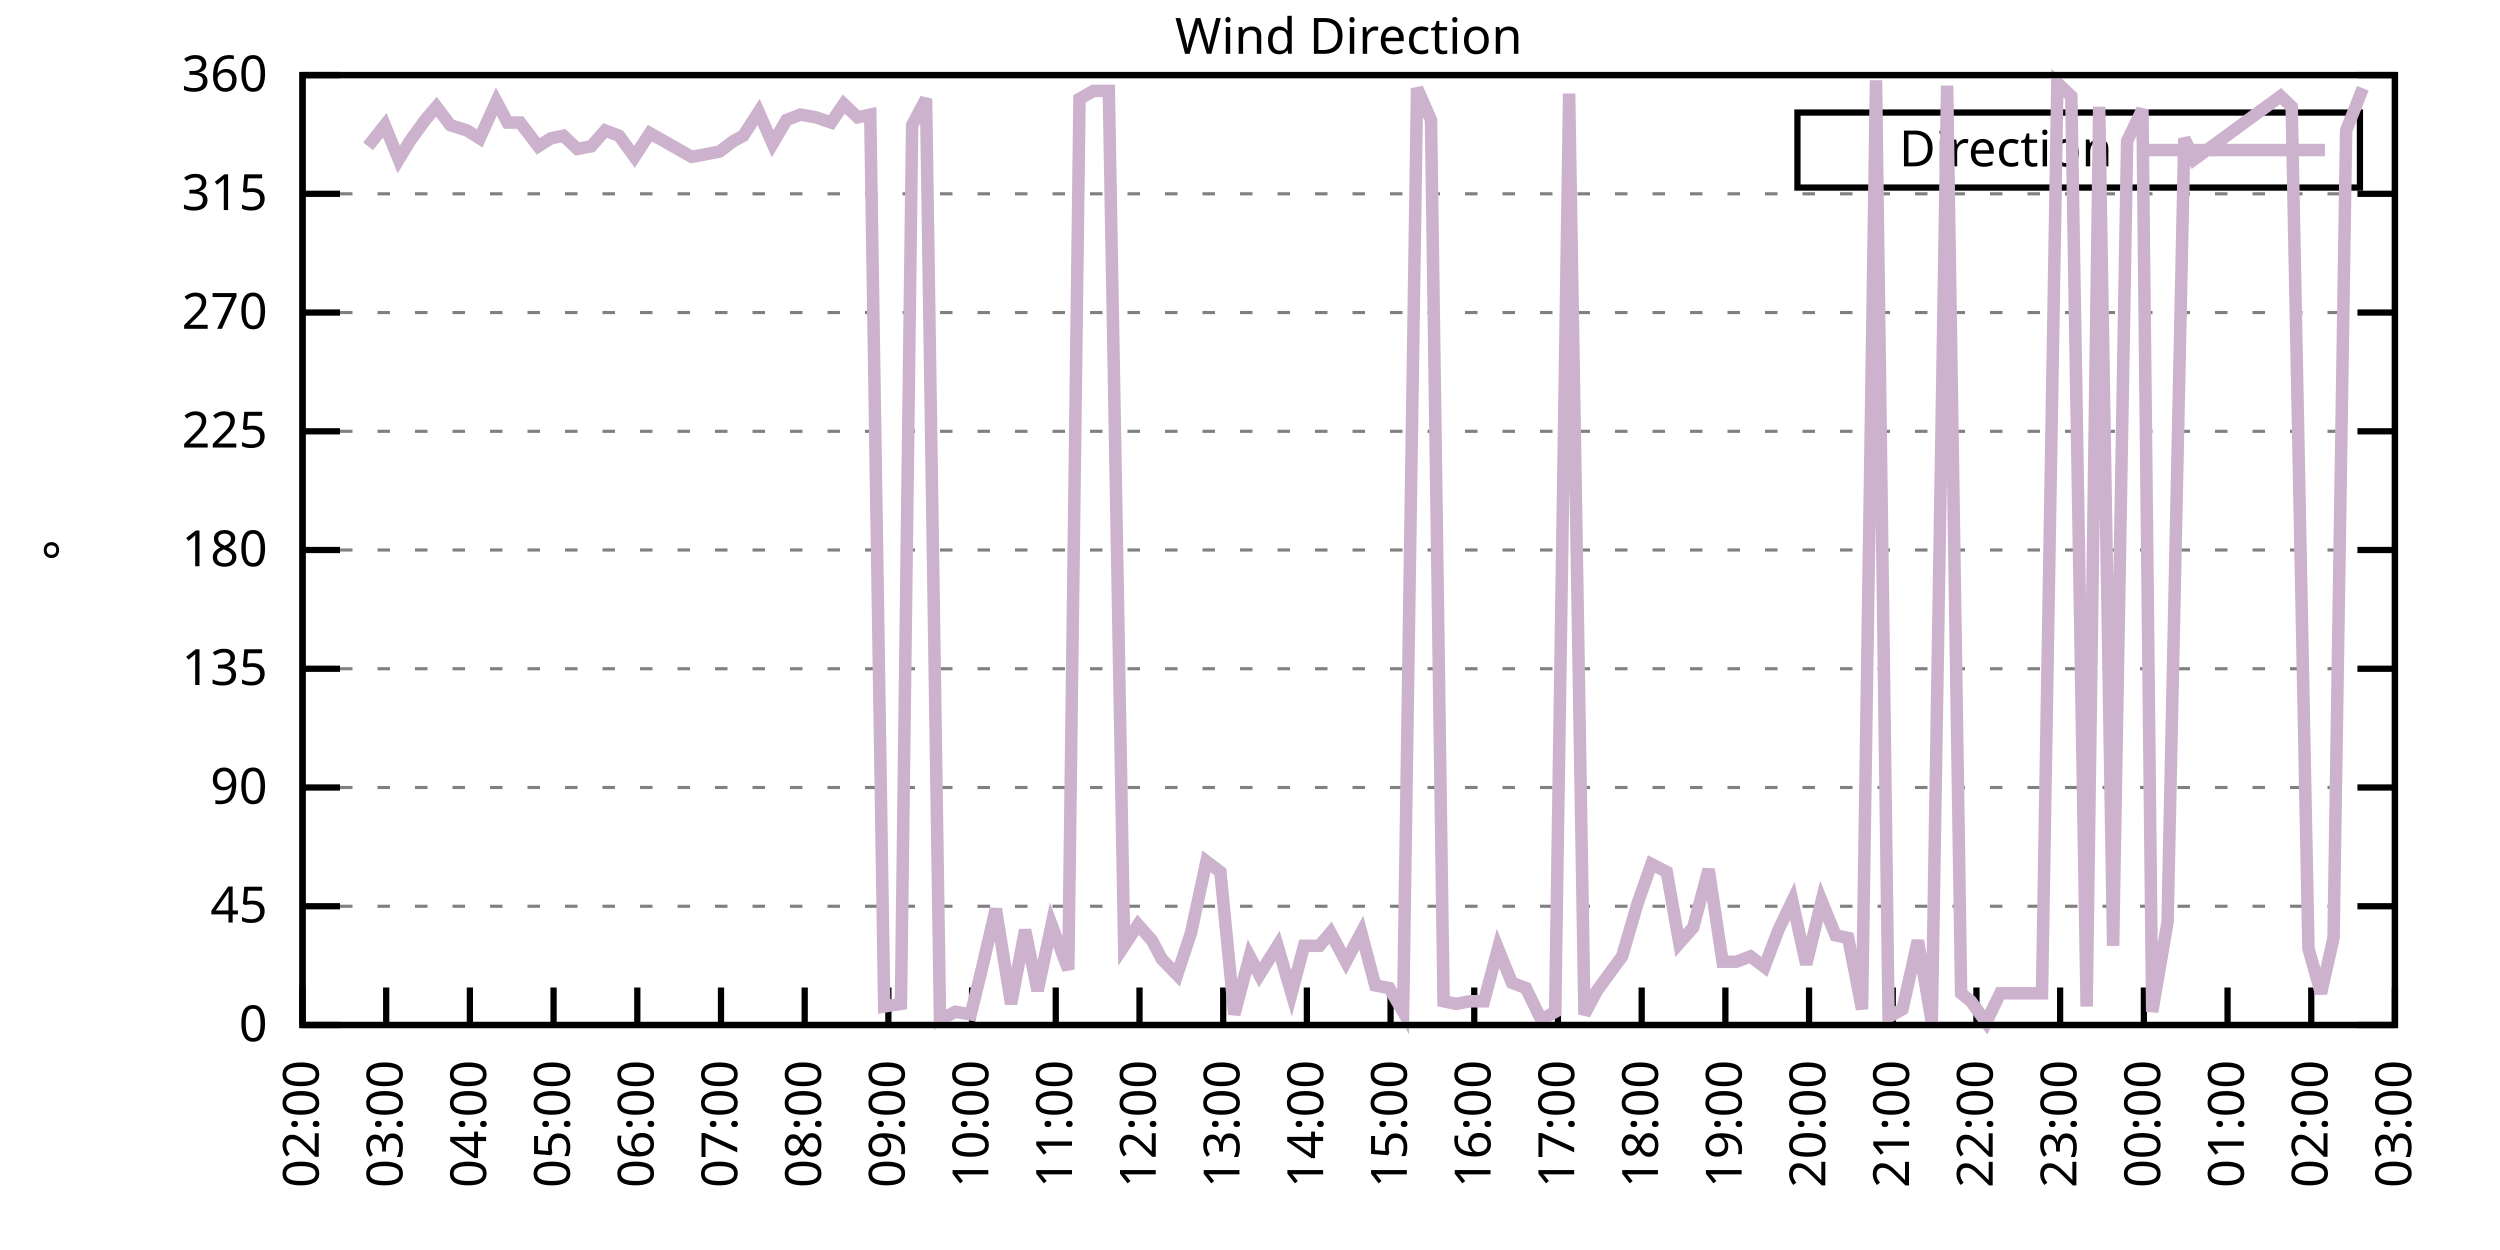
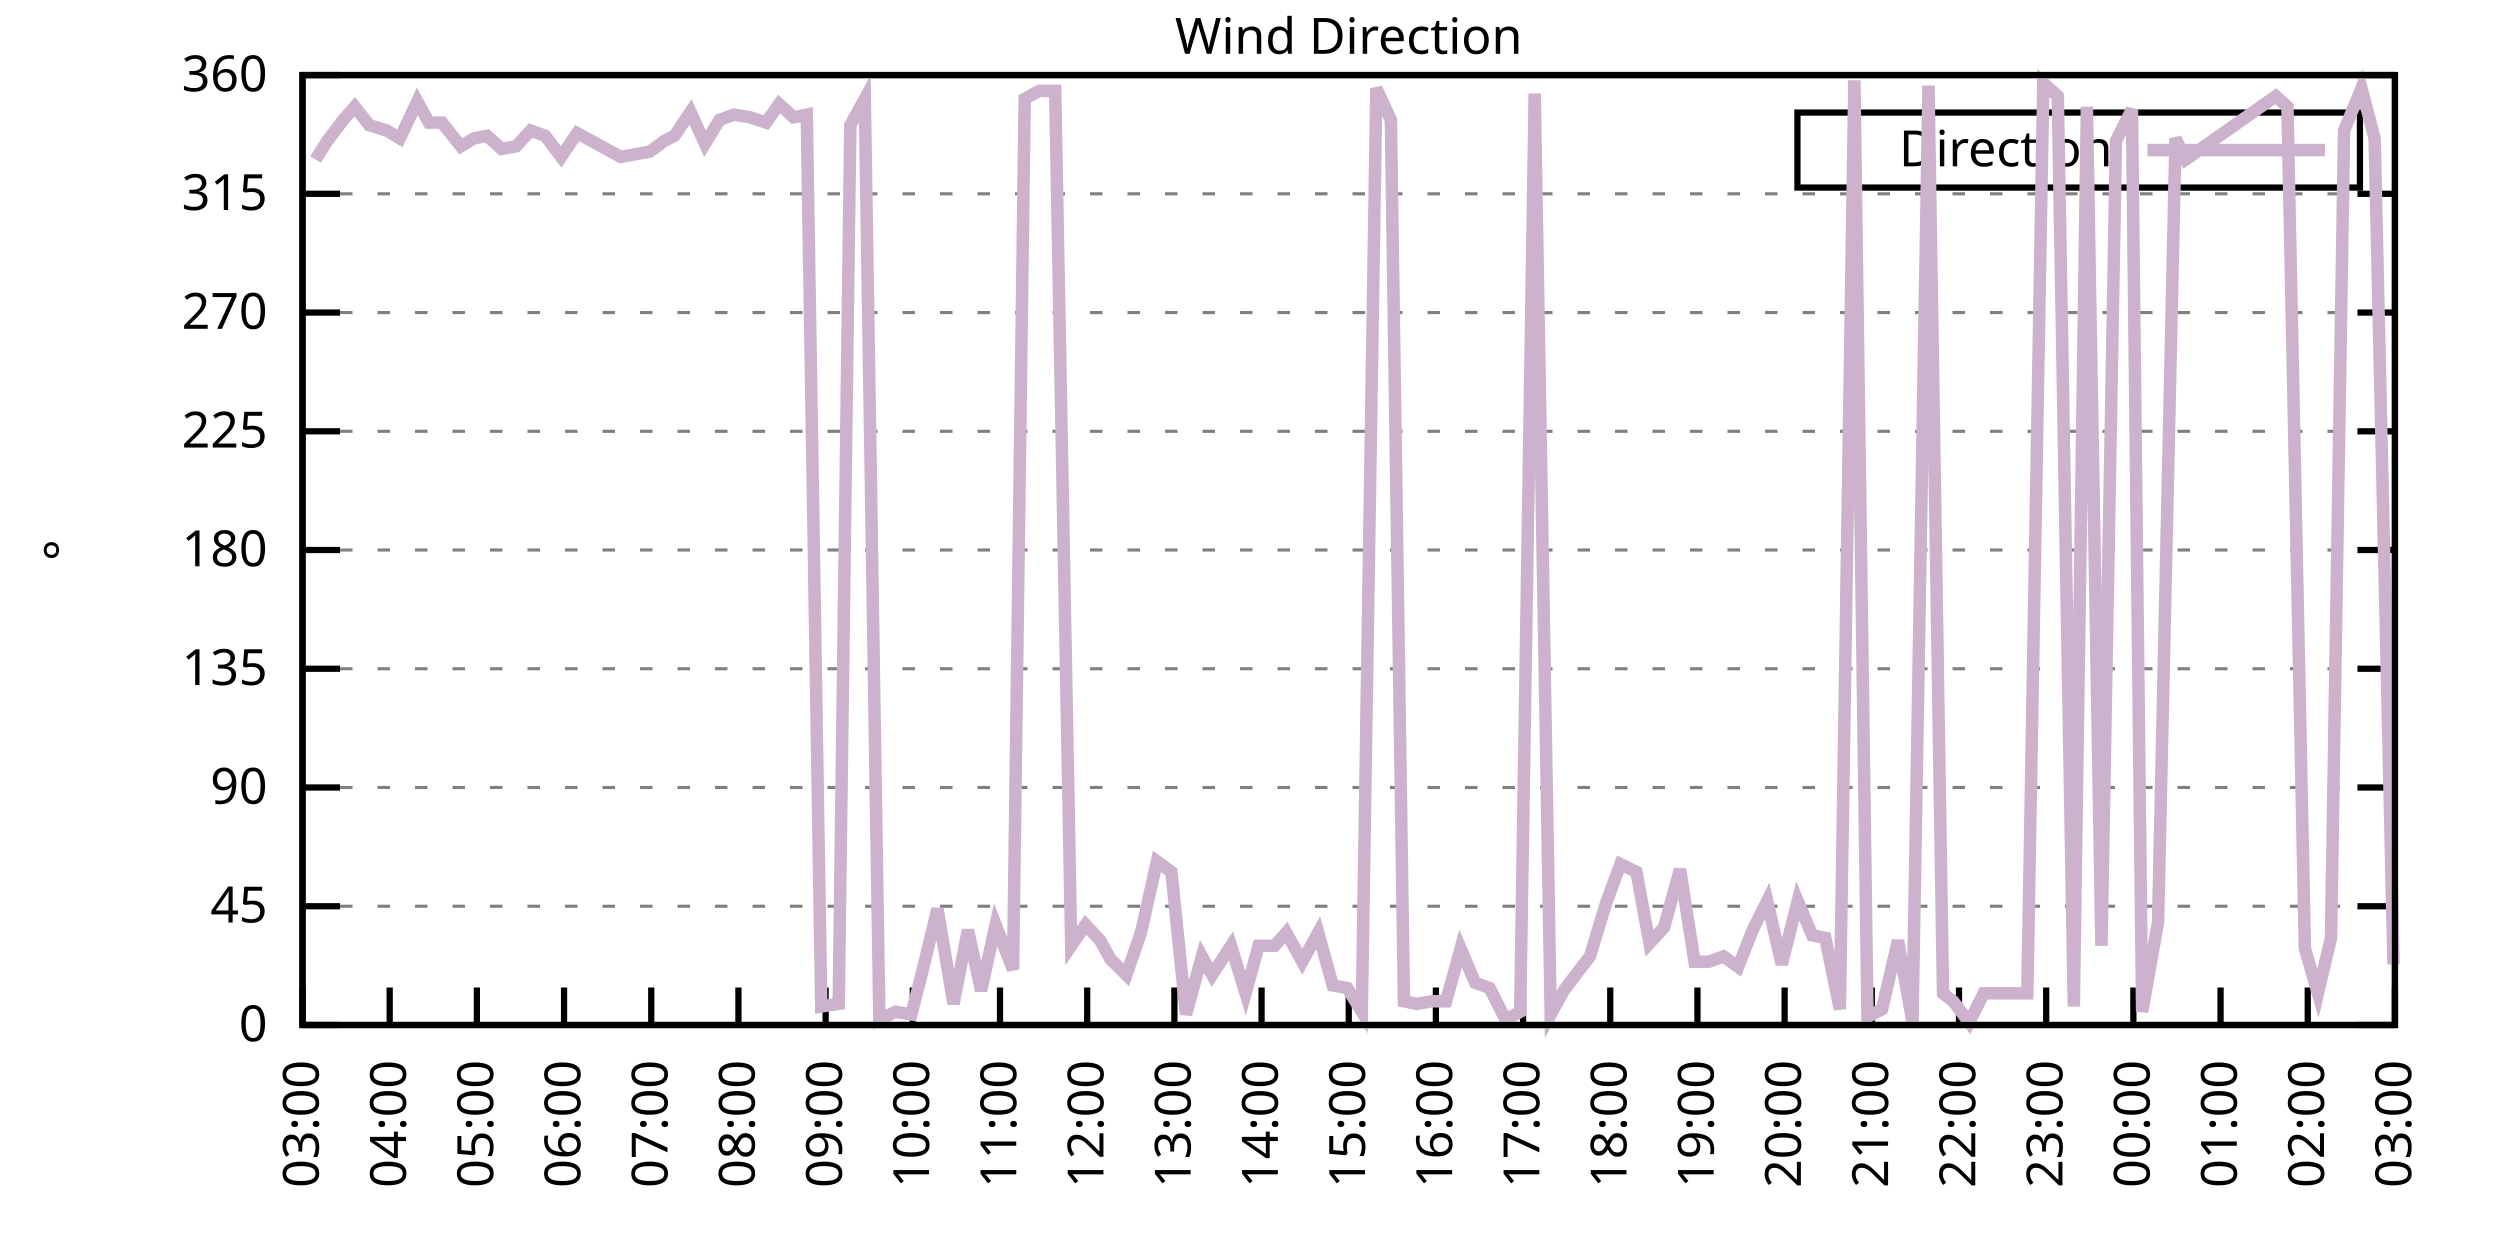
<svg xmlns="http://www.w3.org/2000/svg" xmlns:xlink="http://www.w3.org/1999/xlink" width="400" height="200" viewBox="0 0 400 200">
  <g id="gnuplot_canvas">
    <rect x="0" y="0" width="400" height="200" fill="none" />
    <defs>
      <circle id="gpDot" r="0.5" stroke-width="0.5" stroke="currentColor" />
      <path id="gpPt0" stroke-width="0.333" stroke="currentColor" d="M-1,0 h2 M0,-1 v2" />
      <path id="gpPt1" stroke-width="0.333" stroke="currentColor" d="M-1,-1 L1,1 M1,-1 L-1,1" />
      <path id="gpPt2" stroke-width="0.333" stroke="currentColor" d="M-1,0 L1,0 M0,-1 L0,1 M-1,-1 L1,1 M-1,1 L1,-1" />
      <rect id="gpPt3" stroke-width="0.333" stroke="currentColor" x="-1" y="-1" width="2" height="2" />
      <rect id="gpPt4" stroke-width="0.333" stroke="currentColor" fill="currentColor" x="-1" y="-1" width="2" height="2" />
      <circle id="gpPt5" stroke-width="0.333" stroke="currentColor" cx="0" cy="0" r="1" />
      <use xlink:href="#gpPt5" id="gpPt6" fill="currentColor" stroke="none" />
      <path id="gpPt7" stroke-width="0.333" stroke="currentColor" d="M0,-1.33 L-1.33,0.67 L1.33,0.67 z" />
      <use xlink:href="#gpPt7" id="gpPt8" fill="currentColor" stroke="none" />
      <use xlink:href="#gpPt7" id="gpPt9" stroke="currentColor" transform="rotate(180)" />
      <use xlink:href="#gpPt9" id="gpPt10" fill="currentColor" stroke="none" />
      <use xlink:href="#gpPt3" id="gpPt11" stroke="currentColor" transform="rotate(45)" />
      <use xlink:href="#gpPt11" id="gpPt12" fill="currentColor" stroke="none" />
      <path id="gpPt13" stroke-width="0.333" stroke="currentColor" d="M0,1.330 L1.265,0.411 L0.782,-1.067 L-0.782,-1.076 L-1.265,0.411 z" />
      <use xlink:href="#gpPt13" id="gpPt14" fill="currentColor" stroke="none" />
      <filter id="textbox" filterUnits="objectBoundingBox" x="0" y="0" height="1" width="1">
        <feFlood flood-color="white" flood-opacity="1" result="bgnd" />
        <feComposite in="SourceGraphic" in2="bgnd" operator="atop" />
      </filter>
      <filter id="greybox" filterUnits="objectBoundingBox" x="0" y="0" height="1" width="1">
        <feFlood flood-color="lightgrey" flood-opacity="1" result="grey" />
        <feComposite in="SourceGraphic" in2="grey" operator="atop" />
      </filter>
    </defs>
    <g fill="none" color="white" stroke="currentColor" stroke-width="1.00" stroke-linecap="butt" stroke-linejoin="miter">
</g>
    <g fill="none" color="black" stroke="currentColor" stroke-width="1.00" stroke-linecap="butt" stroke-linejoin="miter">
      <g stroke="none" shape-rendering="crispEdges">
        <polygon fill="rgb(255, 255, 255)" points="48.40,164.00 383.18,164.00 383.18,12.02 48.40,12.02 " />
      </g>
    </g>
    <g fill="none" color="black" stroke="currentColor" stroke-width="1.00" stroke-linecap="butt" stroke-linejoin="miter">
</g>
    <g fill="none" color="black" stroke="black" stroke-width="0.50" stroke-linecap="butt" stroke-linejoin="miter">
</g>
    <g fill="none" color="gray" stroke="currentColor" stroke-width="0.50" stroke-linecap="butt" stroke-linejoin="miter">
      <path stroke="gray" stroke-dasharray="2,4" class="gridline" d="M48.40,164.00 L383.19,164.00  " />
    </g>
    <g fill="none" color="gray" stroke="gray" stroke-width="1.00" stroke-linecap="butt" stroke-linejoin="miter">
</g>
    <g fill="none" color="black" stroke="currentColor" stroke-width="1.00" stroke-linecap="butt" stroke-linejoin="miter">
      <path stroke="black" d="M48.40,164.00 L54.40,164.00 M383.19,164.00 L377.19,164.00  " />
      <g transform="translate(42.80,166.60)" stroke="none" fill="black" font-family="Sans" font-size="8.00" text-anchor="end">
        <text>
          <tspan font-family="Sans"> 0</tspan>
        </text>
      </g>
    </g>
    <g fill="none" color="black" stroke="currentColor" stroke-width="1.00" stroke-linecap="butt" stroke-linejoin="miter">
</g>
    <g fill="none" color="black" stroke="black" stroke-width="0.50" stroke-linecap="butt" stroke-linejoin="miter">
</g>
    <g fill="none" color="gray" stroke="currentColor" stroke-width="0.50" stroke-linecap="butt" stroke-linejoin="miter">
      <path stroke="gray" stroke-dasharray="2,4" class="gridline" d="M48.40,145.00 L383.19,145.00  " />
    </g>
    <g fill="none" color="gray" stroke="gray" stroke-width="1.00" stroke-linecap="butt" stroke-linejoin="miter">
</g>
    <g fill="none" color="black" stroke="currentColor" stroke-width="1.00" stroke-linecap="butt" stroke-linejoin="miter">
      <path stroke="black" d="M48.40,145.00 L54.40,145.00 M383.19,145.00 L377.19,145.00  " />
      <g transform="translate(42.80,147.60)" stroke="none" fill="black" font-family="Sans" font-size="8.00" text-anchor="end">
        <text>
          <tspan font-family="Sans"> 45</tspan>
        </text>
      </g>
    </g>
    <g fill="none" color="black" stroke="currentColor" stroke-width="1.00" stroke-linecap="butt" stroke-linejoin="miter">
</g>
    <g fill="none" color="black" stroke="black" stroke-width="0.50" stroke-linecap="butt" stroke-linejoin="miter">
</g>
    <g fill="none" color="gray" stroke="currentColor" stroke-width="0.50" stroke-linecap="butt" stroke-linejoin="miter">
      <path stroke="gray" stroke-dasharray="2,4" class="gridline" d="M48.40,126.00 L383.19,126.00  " />
    </g>
    <g fill="none" color="gray" stroke="gray" stroke-width="1.00" stroke-linecap="butt" stroke-linejoin="miter">
</g>
    <g fill="none" color="black" stroke="currentColor" stroke-width="1.00" stroke-linecap="butt" stroke-linejoin="miter">
      <path stroke="black" d="M48.40,126.00 L54.40,126.00 M383.19,126.00 L377.19,126.00  " />
      <g transform="translate(42.80,128.60)" stroke="none" fill="black" font-family="Sans" font-size="8.00" text-anchor="end">
        <text>
          <tspan font-family="Sans"> 90</tspan>
        </text>
      </g>
    </g>
    <g fill="none" color="black" stroke="currentColor" stroke-width="1.00" stroke-linecap="butt" stroke-linejoin="miter">
</g>
    <g fill="none" color="black" stroke="black" stroke-width="0.50" stroke-linecap="butt" stroke-linejoin="miter">
</g>
    <g fill="none" color="gray" stroke="currentColor" stroke-width="0.50" stroke-linecap="butt" stroke-linejoin="miter">
      <path stroke="gray" stroke-dasharray="2,4" class="gridline" d="M48.40,107.00 L383.19,107.00  " />
    </g>
    <g fill="none" color="gray" stroke="gray" stroke-width="1.00" stroke-linecap="butt" stroke-linejoin="miter">
</g>
    <g fill="none" color="black" stroke="currentColor" stroke-width="1.00" stroke-linecap="butt" stroke-linejoin="miter">
      <path stroke="black" d="M48.40,107.00 L54.40,107.00 M383.19,107.00 L377.19,107.00  " />
      <g transform="translate(42.80,109.60)" stroke="none" fill="black" font-family="Sans" font-size="8.00" text-anchor="end">
        <text>
          <tspan font-family="Sans"> 135</tspan>
        </text>
      </g>
    </g>
    <g fill="none" color="black" stroke="currentColor" stroke-width="1.00" stroke-linecap="butt" stroke-linejoin="miter">
</g>
    <g fill="none" color="black" stroke="black" stroke-width="0.50" stroke-linecap="butt" stroke-linejoin="miter">
</g>
    <g fill="none" color="gray" stroke="currentColor" stroke-width="0.50" stroke-linecap="butt" stroke-linejoin="miter">
      <path stroke="gray" stroke-dasharray="2,4" class="gridline" d="M48.40,88.00 L383.19,88.00  " />
    </g>
    <g fill="none" color="gray" stroke="gray" stroke-width="1.00" stroke-linecap="butt" stroke-linejoin="miter">
</g>
    <g fill="none" color="black" stroke="currentColor" stroke-width="1.00" stroke-linecap="butt" stroke-linejoin="miter">
      <path stroke="black" d="M48.40,88.00 L54.40,88.00 M383.19,88.00 L377.19,88.00  " />
      <g transform="translate(42.80,90.60)" stroke="none" fill="black" font-family="Sans" font-size="8.00" text-anchor="end">
        <text>
          <tspan font-family="Sans"> 180</tspan>
        </text>
      </g>
    </g>
    <g fill="none" color="black" stroke="currentColor" stroke-width="1.00" stroke-linecap="butt" stroke-linejoin="miter">
</g>
    <g fill="none" color="black" stroke="black" stroke-width="0.50" stroke-linecap="butt" stroke-linejoin="miter">
</g>
    <g fill="none" color="gray" stroke="currentColor" stroke-width="0.50" stroke-linecap="butt" stroke-linejoin="miter">
      <path stroke="gray" stroke-dasharray="2,4" class="gridline" d="M48.40,69.01 L383.19,69.01  " />
    </g>
    <g fill="none" color="gray" stroke="gray" stroke-width="1.00" stroke-linecap="butt" stroke-linejoin="miter">
</g>
    <g fill="none" color="black" stroke="currentColor" stroke-width="1.00" stroke-linecap="butt" stroke-linejoin="miter">
      <path stroke="black" d="M48.40,69.01 L54.40,69.01 M383.19,69.01 L377.19,69.01  " />
      <g transform="translate(42.80,71.61)" stroke="none" fill="black" font-family="Sans" font-size="8.00" text-anchor="end">
        <text>
          <tspan font-family="Sans"> 225</tspan>
        </text>
      </g>
    </g>
    <g fill="none" color="black" stroke="currentColor" stroke-width="1.00" stroke-linecap="butt" stroke-linejoin="miter">
</g>
    <g fill="none" color="black" stroke="black" stroke-width="0.50" stroke-linecap="butt" stroke-linejoin="miter">
</g>
    <g fill="none" color="gray" stroke="currentColor" stroke-width="0.50" stroke-linecap="butt" stroke-linejoin="miter">
      <path stroke="gray" stroke-dasharray="2,4" class="gridline" d="M48.40,50.01 L383.19,50.01  " />
    </g>
    <g fill="none" color="gray" stroke="gray" stroke-width="1.00" stroke-linecap="butt" stroke-linejoin="miter">
</g>
    <g fill="none" color="black" stroke="currentColor" stroke-width="1.00" stroke-linecap="butt" stroke-linejoin="miter">
      <path stroke="black" d="M48.40,50.01 L54.40,50.01 M383.19,50.01 L377.19,50.01  " />
      <g transform="translate(42.80,52.61)" stroke="none" fill="black" font-family="Sans" font-size="8.00" text-anchor="end">
        <text>
          <tspan font-family="Sans"> 270</tspan>
        </text>
      </g>
    </g>
    <g fill="none" color="black" stroke="currentColor" stroke-width="1.00" stroke-linecap="butt" stroke-linejoin="miter">
</g>
    <g fill="none" color="black" stroke="black" stroke-width="0.50" stroke-linecap="butt" stroke-linejoin="miter">
</g>
    <g fill="none" color="gray" stroke="currentColor" stroke-width="0.50" stroke-linecap="butt" stroke-linejoin="miter">
      <path stroke="gray" stroke-dasharray="2,4" class="gridline" d="M48.40,31.01 L383.19,31.01  " />
    </g>
    <g fill="none" color="gray" stroke="gray" stroke-width="1.00" stroke-linecap="butt" stroke-linejoin="miter">
</g>
    <g fill="none" color="black" stroke="currentColor" stroke-width="1.00" stroke-linecap="butt" stroke-linejoin="miter">
      <path stroke="black" d="M48.40,31.01 L54.40,31.01 M383.19,31.01 L377.19,31.01  " />
      <g transform="translate(42.80,33.61)" stroke="none" fill="black" font-family="Sans" font-size="8.00" text-anchor="end">
        <text>
          <tspan font-family="Sans"> 315</tspan>
        </text>
      </g>
    </g>
    <g fill="none" color="black" stroke="currentColor" stroke-width="1.00" stroke-linecap="butt" stroke-linejoin="miter">
</g>
    <g fill="none" color="black" stroke="black" stroke-width="0.50" stroke-linecap="butt" stroke-linejoin="miter">
</g>
    <g fill="none" color="gray" stroke="currentColor" stroke-width="0.50" stroke-linecap="butt" stroke-linejoin="miter">
      <path stroke="gray" stroke-dasharray="2,4" class="gridline" d="M48.40,12.01 L383.19,12.01  " />
    </g>
    <g fill="none" color="gray" stroke="gray" stroke-width="1.00" stroke-linecap="butt" stroke-linejoin="miter">
</g>
    <g fill="none" color="black" stroke="currentColor" stroke-width="1.00" stroke-linecap="butt" stroke-linejoin="miter">
      <path stroke="black" d="M48.40,12.01 L54.40,12.01 M383.19,12.01 L377.19,12.01  " />
      <g transform="translate(42.80,14.61)" stroke="none" fill="black" font-family="Sans" font-size="8.00" text-anchor="end">
        <text>
          <tspan font-family="Sans"> 360</tspan>
        </text>
      </g>
    </g>
    <g fill="none" color="black" stroke="currentColor" stroke-width="1.00" stroke-linecap="butt" stroke-linejoin="miter">
      <path stroke="black" d="M48.40,164.00 L48.40,158.00  " />
      <g transform="translate(51.00,169.60) rotate(270.00)" stroke="none" fill="black" font-family="Sans" font-size="8.00" text-anchor="end">
        <text>
-           <tspan font-family="Sans">02:00</tspan>
-         </text>
-       </g>
-     </g>
-     <g fill="none" color="black" stroke="currentColor" stroke-width="1.00" stroke-linecap="butt" stroke-linejoin="miter">
-       <path stroke="black" d="M61.79,164.00 L61.79,158.00  " />
-       <g transform="translate(64.39,169.60) rotate(270.00)" stroke="none" fill="black" font-family="Sans" font-size="8.00" text-anchor="end">
-         <text>
          <tspan font-family="Sans">03:00</tspan>
        </text>
      </g>
    </g>
    <g fill="none" color="black" stroke="currentColor" stroke-width="1.00" stroke-linecap="butt" stroke-linejoin="miter">
-       <path stroke="black" d="M75.18,164.00 L75.18,158.00  " />
-       <g transform="translate(77.78,169.60) rotate(270.00)" stroke="none" fill="black" font-family="Sans" font-size="8.00" text-anchor="end">
+       <path stroke="black" d="M62.35,164.00 L62.35,158.00  " />
+       <g transform="translate(64.95,169.60) rotate(270.00)" stroke="none" fill="black" font-family="Sans" font-size="8.00" text-anchor="end">
        <text>
          <tspan font-family="Sans">04:00</tspan>
        </text>
      </g>
    </g>
    <g fill="none" color="black" stroke="currentColor" stroke-width="1.00" stroke-linecap="butt" stroke-linejoin="miter">
-       <path stroke="black" d="M88.57,164.00 L88.57,158.00  " />
-       <g transform="translate(91.17,169.60) rotate(270.00)" stroke="none" fill="black" font-family="Sans" font-size="8.00" text-anchor="end">
+       <path stroke="black" d="M76.30,164.00 L76.30,158.00  " />
+       <g transform="translate(78.90,169.60) rotate(270.00)" stroke="none" fill="black" font-family="Sans" font-size="8.00" text-anchor="end">
        <text>
          <tspan font-family="Sans">05:00</tspan>
        </text>
      </g>
    </g>
    <g fill="none" color="black" stroke="currentColor" stroke-width="1.00" stroke-linecap="butt" stroke-linejoin="miter">
-       <path stroke="black" d="M101.97,164.00 L101.97,158.00  " />
-       <g transform="translate(104.57,169.60) rotate(270.00)" stroke="none" fill="black" font-family="Sans" font-size="8.00" text-anchor="end">
+       <path stroke="black" d="M90.25,164.00 L90.25,158.00  " />
+       <g transform="translate(92.85,169.60) rotate(270.00)" stroke="none" fill="black" font-family="Sans" font-size="8.00" text-anchor="end">
        <text>
          <tspan font-family="Sans">06:00</tspan>
        </text>
      </g>
    </g>
    <g fill="none" color="black" stroke="currentColor" stroke-width="1.00" stroke-linecap="butt" stroke-linejoin="miter">
-       <path stroke="black" d="M115.36,164.00 L115.36,158.00  " />
-       <g transform="translate(117.96,169.60) rotate(270.00)" stroke="none" fill="black" font-family="Sans" font-size="8.00" text-anchor="end">
+       <path stroke="black" d="M104.20,164.00 L104.20,158.00  " />
+       <g transform="translate(106.80,169.60) rotate(270.00)" stroke="none" fill="black" font-family="Sans" font-size="8.00" text-anchor="end">
        <text>
          <tspan font-family="Sans">07:00</tspan>
        </text>
      </g>
    </g>
    <g fill="none" color="black" stroke="currentColor" stroke-width="1.00" stroke-linecap="butt" stroke-linejoin="miter">
-       <path stroke="black" d="M128.75,164.00 L128.75,158.00  " />
-       <g transform="translate(131.35,169.60) rotate(270.00)" stroke="none" fill="black" font-family="Sans" font-size="8.00" text-anchor="end">
+       <path stroke="black" d="M118.15,164.00 L118.15,158.00  " />
+       <g transform="translate(120.75,169.60) rotate(270.00)" stroke="none" fill="black" font-family="Sans" font-size="8.00" text-anchor="end">
        <text>
          <tspan font-family="Sans">08:00</tspan>
        </text>
      </g>
    </g>
    <g fill="none" color="black" stroke="currentColor" stroke-width="1.00" stroke-linecap="butt" stroke-linejoin="miter">
-       <path stroke="black" d="M142.14,164.00 L142.14,158.00  " />
-       <g transform="translate(144.74,169.60) rotate(270.00)" stroke="none" fill="black" font-family="Sans" font-size="8.00" text-anchor="end">
+       <path stroke="black" d="M132.10,164.00 L132.10,158.00  " />
+       <g transform="translate(134.70,169.60) rotate(270.00)" stroke="none" fill="black" font-family="Sans" font-size="8.00" text-anchor="end">
        <text>
          <tspan font-family="Sans">09:00</tspan>
        </text>
      </g>
    </g>
    <g fill="none" color="black" stroke="currentColor" stroke-width="1.00" stroke-linecap="butt" stroke-linejoin="miter">
-       <path stroke="black" d="M155.53,164.00 L155.53,158.00  " />
-       <g transform="translate(158.13,169.60) rotate(270.00)" stroke="none" fill="black" font-family="Sans" font-size="8.00" text-anchor="end">
+       <path stroke="black" d="M146.05,164.00 L146.05,158.00  " />
+       <g transform="translate(148.65,169.60) rotate(270.00)" stroke="none" fill="black" font-family="Sans" font-size="8.00" text-anchor="end">
        <text>
          <tspan font-family="Sans">10:00</tspan>
        </text>
      </g>
    </g>
    <g fill="none" color="black" stroke="currentColor" stroke-width="1.00" stroke-linecap="butt" stroke-linejoin="miter">
-       <path stroke="black" d="M168.92,164.00 L168.92,158.00  " />
-       <g transform="translate(171.52,169.60) rotate(270.00)" stroke="none" fill="black" font-family="Sans" font-size="8.00" text-anchor="end">
+       <path stroke="black" d="M160.00,164.00 L160.00,158.00  " />
+       <g transform="translate(162.60,169.60) rotate(270.00)" stroke="none" fill="black" font-family="Sans" font-size="8.00" text-anchor="end">
        <text>
          <tspan font-family="Sans">11:00</tspan>
        </text>
      </g>
    </g>
    <g fill="none" color="black" stroke="currentColor" stroke-width="1.00" stroke-linecap="butt" stroke-linejoin="miter">
-       <path stroke="black" d="M182.32,164.00 L182.32,158.00  " />
-       <g transform="translate(184.92,169.60) rotate(270.00)" stroke="none" fill="black" font-family="Sans" font-size="8.00" text-anchor="end">
+       <path stroke="black" d="M173.95,164.00 L173.95,158.00  " />
+       <g transform="translate(176.55,169.60) rotate(270.00)" stroke="none" fill="black" font-family="Sans" font-size="8.00" text-anchor="end">
        <text>
          <tspan font-family="Sans">12:00</tspan>
        </text>
      </g>
    </g>
    <g fill="none" color="black" stroke="currentColor" stroke-width="1.00" stroke-linecap="butt" stroke-linejoin="miter">
-       <path stroke="black" d="M195.71,164.00 L195.71,158.00  " />
-       <g transform="translate(198.31,169.60) rotate(270.00)" stroke="none" fill="black" font-family="Sans" font-size="8.00" text-anchor="end">
+       <path stroke="black" d="M187.90,164.00 L187.90,158.00  " />
+       <g transform="translate(190.50,169.60) rotate(270.00)" stroke="none" fill="black" font-family="Sans" font-size="8.00" text-anchor="end">
        <text>
          <tspan font-family="Sans">13:00</tspan>
        </text>
      </g>
    </g>
    <g fill="none" color="black" stroke="currentColor" stroke-width="1.00" stroke-linecap="butt" stroke-linejoin="miter">
-       <path stroke="black" d="M209.10,164.00 L209.10,158.00  " />
-       <g transform="translate(211.70,169.60) rotate(270.00)" stroke="none" fill="black" font-family="Sans" font-size="8.00" text-anchor="end">
+       <path stroke="black" d="M201.85,164.00 L201.85,158.00  " />
+       <g transform="translate(204.45,169.60) rotate(270.00)" stroke="none" fill="black" font-family="Sans" font-size="8.00" text-anchor="end">
        <text>
          <tspan font-family="Sans">14:00</tspan>
        </text>
      </g>
    </g>
    <g fill="none" color="black" stroke="currentColor" stroke-width="1.00" stroke-linecap="butt" stroke-linejoin="miter">
-       <path stroke="black" d="M222.49,164.00 L222.49,158.00  " />
-       <g transform="translate(225.09,169.60) rotate(270.00)" stroke="none" fill="black" font-family="Sans" font-size="8.00" text-anchor="end">
+       <path stroke="black" d="M215.80,164.00 L215.80,158.00  " />
+       <g transform="translate(218.40,169.60) rotate(270.00)" stroke="none" fill="black" font-family="Sans" font-size="8.00" text-anchor="end">
        <text>
          <tspan font-family="Sans">15:00</tspan>
        </text>
      </g>
    </g>
    <g fill="none" color="black" stroke="currentColor" stroke-width="1.00" stroke-linecap="butt" stroke-linejoin="miter">
-       <path stroke="black" d="M235.88,164.00 L235.88,158.00  " />
-       <g transform="translate(238.48,169.60) rotate(270.00)" stroke="none" fill="black" font-family="Sans" font-size="8.00" text-anchor="end">
+       <path stroke="black" d="M229.74,164.00 L229.74,158.00  " />
+       <g transform="translate(232.34,169.60) rotate(270.00)" stroke="none" fill="black" font-family="Sans" font-size="8.00" text-anchor="end">
        <text>
          <tspan font-family="Sans">16:00</tspan>
        </text>
      </g>
    </g>
    <g fill="none" color="black" stroke="currentColor" stroke-width="1.00" stroke-linecap="butt" stroke-linejoin="miter">
-       <path stroke="black" d="M249.27,164.00 L249.27,158.00  " />
-       <g transform="translate(251.87,169.60) rotate(270.00)" stroke="none" fill="black" font-family="Sans" font-size="8.00" text-anchor="end">
+       <path stroke="black" d="M243.69,164.00 L243.69,158.00  " />
+       <g transform="translate(246.29,169.60) rotate(270.00)" stroke="none" fill="black" font-family="Sans" font-size="8.00" text-anchor="end">
        <text>
          <tspan font-family="Sans">17:00</tspan>
        </text>
      </g>
    </g>
    <g fill="none" color="black" stroke="currentColor" stroke-width="1.00" stroke-linecap="butt" stroke-linejoin="miter">
-       <path stroke="black" d="M262.67,164.00 L262.67,158.00  " />
-       <g transform="translate(265.27,169.60) rotate(270.00)" stroke="none" fill="black" font-family="Sans" font-size="8.00" text-anchor="end">
+       <path stroke="black" d="M257.64,164.00 L257.64,158.00  " />
+       <g transform="translate(260.24,169.60) rotate(270.00)" stroke="none" fill="black" font-family="Sans" font-size="8.00" text-anchor="end">
        <text>
          <tspan font-family="Sans">18:00</tspan>
        </text>
      </g>
    </g>
    <g fill="none" color="black" stroke="currentColor" stroke-width="1.00" stroke-linecap="butt" stroke-linejoin="miter">
-       <path stroke="black" d="M276.06,164.00 L276.06,158.00  " />
-       <g transform="translate(278.66,169.60) rotate(270.00)" stroke="none" fill="black" font-family="Sans" font-size="8.00" text-anchor="end">
+       <path stroke="black" d="M271.59,164.00 L271.59,158.00  " />
+       <g transform="translate(274.19,169.60) rotate(270.00)" stroke="none" fill="black" font-family="Sans" font-size="8.00" text-anchor="end">
        <text>
          <tspan font-family="Sans">19:00</tspan>
        </text>
      </g>
    </g>
    <g fill="none" color="black" stroke="currentColor" stroke-width="1.00" stroke-linecap="butt" stroke-linejoin="miter">
-       <path stroke="black" d="M289.45,164.00 L289.45,158.00  " />
-       <g transform="translate(292.05,169.60) rotate(270.00)" stroke="none" fill="black" font-family="Sans" font-size="8.00" text-anchor="end">
+       <path stroke="black" d="M285.54,164.00 L285.54,158.00  " />
+       <g transform="translate(288.14,169.60) rotate(270.00)" stroke="none" fill="black" font-family="Sans" font-size="8.00" text-anchor="end">
        <text>
          <tspan font-family="Sans">20:00</tspan>
        </text>
      </g>
    </g>
    <g fill="none" color="black" stroke="currentColor" stroke-width="1.00" stroke-linecap="butt" stroke-linejoin="miter">
-       <path stroke="black" d="M302.84,164.00 L302.84,158.00  " />
-       <g transform="translate(305.44,169.60) rotate(270.00)" stroke="none" fill="black" font-family="Sans" font-size="8.00" text-anchor="end">
+       <path stroke="black" d="M299.49,164.00 L299.49,158.00  " />
+       <g transform="translate(302.09,169.60) rotate(270.00)" stroke="none" fill="black" font-family="Sans" font-size="8.00" text-anchor="end">
        <text>
          <tspan font-family="Sans">21:00</tspan>
        </text>
      </g>
    </g>
    <g fill="none" color="black" stroke="currentColor" stroke-width="1.00" stroke-linecap="butt" stroke-linejoin="miter">
-       <path stroke="black" d="M316.23,164.00 L316.23,158.00  " />
-       <g transform="translate(318.83,169.60) rotate(270.00)" stroke="none" fill="black" font-family="Sans" font-size="8.00" text-anchor="end">
+       <path stroke="black" d="M313.44,164.00 L313.44,158.00  " />
+       <g transform="translate(316.04,169.60) rotate(270.00)" stroke="none" fill="black" font-family="Sans" font-size="8.00" text-anchor="end">
        <text>
          <tspan font-family="Sans">22:00</tspan>
        </text>
      </g>
    </g>
    <g fill="none" color="black" stroke="currentColor" stroke-width="1.00" stroke-linecap="butt" stroke-linejoin="miter">
-       <path stroke="black" d="M329.62,164.00 L329.62,158.00  " />
-       <g transform="translate(332.22,169.60) rotate(270.00)" stroke="none" fill="black" font-family="Sans" font-size="8.00" text-anchor="end">
+       <path stroke="black" d="M327.39,164.00 L327.39,158.00  " />
+       <g transform="translate(329.99,169.60) rotate(270.00)" stroke="none" fill="black" font-family="Sans" font-size="8.00" text-anchor="end">
        <text>
          <tspan font-family="Sans">23:00</tspan>
        </text>
      </g>
    </g>
    <g fill="none" color="black" stroke="currentColor" stroke-width="1.00" stroke-linecap="butt" stroke-linejoin="miter">
-       <path stroke="black" d="M343.02,164.00 L343.02,158.00  " />
-       <g transform="translate(345.62,169.60) rotate(270.00)" stroke="none" fill="black" font-family="Sans" font-size="8.00" text-anchor="end">
+       <path stroke="black" d="M341.34,164.00 L341.34,158.00  " />
+       <g transform="translate(343.94,169.60) rotate(270.00)" stroke="none" fill="black" font-family="Sans" font-size="8.00" text-anchor="end">
        <text>
          <tspan font-family="Sans">00:00</tspan>
        </text>
      </g>
    </g>
    <g fill="none" color="black" stroke="currentColor" stroke-width="1.00" stroke-linecap="butt" stroke-linejoin="miter">
-       <path stroke="black" d="M356.41,164.00 L356.41,158.00  " />
-       <g transform="translate(359.01,169.60) rotate(270.00)" stroke="none" fill="black" font-family="Sans" font-size="8.00" text-anchor="end">
+       <path stroke="black" d="M355.29,164.00 L355.29,158.00  " />
+       <g transform="translate(357.89,169.60) rotate(270.00)" stroke="none" fill="black" font-family="Sans" font-size="8.00" text-anchor="end">
        <text>
          <tspan font-family="Sans">01:00</tspan>
        </text>
      </g>
    </g>
    <g fill="none" color="black" stroke="currentColor" stroke-width="1.00" stroke-linecap="butt" stroke-linejoin="miter">
-       <path stroke="black" d="M369.80,164.00 L369.80,158.00  " />
-       <g transform="translate(372.40,169.60) rotate(270.00)" stroke="none" fill="black" font-family="Sans" font-size="8.00" text-anchor="end">
+       <path stroke="black" d="M369.24,164.00 L369.24,158.00  " />
+       <g transform="translate(371.84,169.60) rotate(270.00)" stroke="none" fill="black" font-family="Sans" font-size="8.00" text-anchor="end">
        <text>
          <tspan font-family="Sans">02:00</tspan>
        </text>
      </g>
    </g>
    <g fill="none" color="black" stroke="currentColor" stroke-width="1.00" stroke-linecap="butt" stroke-linejoin="miter">
      <path stroke="black" d="M383.19,164.00 L383.19,158.00  " />
      <g transform="translate(385.79,169.60) rotate(270.00)" stroke="none" fill="black" font-family="Sans" font-size="8.00" text-anchor="end">
        <text>
          <tspan font-family="Sans">03:00</tspan>
        </text>
      </g>
    </g>
    <g fill="none" color="black" stroke="currentColor" stroke-width="1.00" stroke-linecap="butt" stroke-linejoin="miter">
</g>
    <g fill="none" color="black" stroke="currentColor" stroke-width="1.00" stroke-linecap="butt" stroke-linejoin="miter">
      <path stroke="black" d="M48.40,12.01 L48.40,164.00 L383.19,164.00 L383.19,12.01 L48.40,12.01 Z  " />
    </g>
    <g fill="none" color="black" stroke="currentColor" stroke-width="1.00" stroke-linecap="butt" stroke-linejoin="miter">
</g>
    <g fill="none" color="black" stroke="currentColor" stroke-width="1.00" stroke-linecap="butt" stroke-linejoin="miter">
      <path stroke="black" d="M287.59,30.01 L287.59,18.01 L377.59,18.01 L377.59,30.01 L287.59,30.01 Z  " />
    </g>
    <g id="Wind_direction_plot_1">
      <g fill="none" color="white" stroke="black" stroke-width="2.00" stroke-linecap="butt" stroke-linejoin="miter">
</g>
      <g fill="none" color="black" stroke="currentColor" stroke-width="2.00" stroke-linecap="butt" stroke-linejoin="miter">
        <g transform="translate(337.99,26.61)" stroke="none" fill="black" font-family="Sans" font-size="8.00" text-anchor="end">
          <text>
            <tspan font-family="Sans">Direction</tspan>
          </text>
        </g>
      </g>
      <g fill="none" color="black" stroke="currentColor" stroke-width="2.00" stroke-linecap="butt" stroke-linejoin="miter">
-         <path stroke="rgb(204, 178, 204)" d="M343.59,24.01 L371.99,24.01 M58.89,23.41 L61.57,20.03 L63.80,25.52 L65.59,22.56 L68.04,19.19 L69.83,17.08   L72.06,20.03 L74.74,20.88 L76.75,22.14 L79.42,16.23 L81.21,19.61 L83.22,19.61 L86.12,23.41 L88.13,22.14   L90.14,21.72 L92.37,23.83 L94.60,23.41 L96.83,20.88 L99.06,21.72 L101.52,25.10 L103.98,21.30 L108.44,23.83   L110.67,25.10 L112.90,24.68 L115.13,24.25 L117.37,22.56 L118.93,21.72 L121.38,17.92 L123.62,22.99 L125.85,19.19   L128.08,18.34 L130.54,18.77 L132.99,19.61 L135.00,16.65 L137.23,18.77 L139.24,18.34 L141.47,161.04 L144.15,160.62   L145.94,20.03 L148.17,15.81 L150.40,163.16 L152.85,161.89 L155.31,162.31 L156.87,155.98 L159.33,145.42 L161.78,160.62   L164.01,148.80 L166.02,158.51 L168.25,147.96 L170.93,155.13 L172.72,15.81 L174.95,14.54 L177.41,14.54 L179.86,151.33   L182.09,147.96 L184.32,150.49 L185.89,153.45 L188.34,155.98 L190.57,149.22 L193.03,137.82 L195.26,139.51 L197.49,162.31   L199.95,153.02 L201.51,155.98 L204.41,151.33 L206.64,158.93 L208.65,151.33 L211.11,151.33 L212.89,149.22 L215.35,153.87   L217.80,149.22 L220.04,157.67 L222.27,158.09 L224.50,161.89 L226.73,14.12 L228.96,19.19 L230.97,160.20 L232.98,160.62   L235.21,160.20 L237.44,160.20 L239.68,151.76 L241.91,157.24 L244.14,158.09 L246.60,163.16 L248.83,161.89 L251.06,14.97   L253.51,162.31 L255.52,158.51 L257.98,155.13 L259.54,153.02 L262.00,144.58 L264.23,138.25 L266.68,139.51 L268.69,150.91   L270.92,148.38 L273.38,139.09 L275.61,153.87 L277.84,153.87 L280.07,153.02 L282.31,154.71 L284.54,148.80 L286.77,144.16   L289.00,154.29 L291.46,144.16 L293.69,149.65 L295.70,150.07 L297.93,161.47 L300.16,12.85 L302.17,162.73 L304.40,161.47   L306.86,150.49 L309.09,163.58 L311.54,13.70 L313.78,158.93 L315.34,160.20 L317.79,163.58 L320.03,158.93 L322.48,158.93   L324.94,158.93 L326.72,158.93 L329.18,13.28 L331.41,15.39 L333.86,161.04 L335.87,17.08 L338.10,151.33 L340.34,22.56   L342.79,17.50 L344.35,161.89 L346.81,147.53 L349.49,22.14 L351.05,25.52 L364.89,15.39 L366.67,17.08 L369.35,151.76   L371.36,158.93 L373.37,150.07 L375.38,20.88 L378.06,14.12  " />
+         <path stroke="rgb(204, 178, 204)" d="M343.59,24.01 L371.99,24.01 M50.49,25.52 L52.35,22.56 L54.91,19.19 L56.77,17.08 L59.09,20.03 L61.88,20.88   L63.98,22.14 L66.77,16.23 L68.63,19.61 L70.72,19.61 L73.74,23.41 L75.83,22.14 L77.93,21.72 L80.25,23.83   L82.58,23.41 L84.90,20.88 L87.23,21.72 L89.78,25.10 L92.34,21.30 L96.99,23.83 L99.32,25.10 L101.64,24.68   L103.97,24.25 L106.29,22.56 L107.92,21.72 L110.48,17.92 L112.80,22.99 L115.13,19.19 L117.45,18.34 L120.01,18.77   L122.57,19.61 L124.66,16.65 L126.98,18.77 L129.08,18.34 L131.40,161.04 L134.19,160.62 L136.05,20.03 L138.37,15.81   L140.70,163.16 L143.26,161.89 L145.81,162.31 L147.44,155.98 L150.00,145.42 L152.56,160.62 L154.88,148.80 L156.97,158.51   L159.30,147.96 L162.09,155.13 L163.95,15.81 L166.27,14.54 L168.83,14.54 L171.39,151.33 L173.71,147.96 L176.04,150.49   L177.67,153.45 L180.22,155.98 L182.55,149.22 L185.11,137.82 L187.43,139.51 L189.76,162.31 L192.31,153.02 L193.94,155.98   L196.96,151.33 L199.29,158.93 L201.38,151.33 L203.94,151.33 L205.80,149.22 L208.36,153.87 L210.91,149.22 L213.24,157.67   L215.56,158.09 L217.89,161.89 L220.21,14.12 L222.54,19.19 L224.63,160.20 L226.72,160.62 L229.05,160.20 L231.37,160.20   L233.70,151.76 L236.02,157.24 L238.35,158.09 L240.90,163.16 L243.23,161.89 L245.55,14.97 L248.11,162.31 L250.20,158.51   L252.76,155.13 L254.39,153.02 L256.95,144.58 L259.27,138.25 L261.83,139.51 L263.92,150.91 L266.25,148.38 L268.80,139.09   L271.13,153.87 L273.45,153.87 L275.78,153.02 L278.10,154.71 L280.43,148.80 L282.75,144.16 L285.08,154.29 L287.64,144.16   L289.96,149.65 L292.05,150.07 L294.38,161.47 L296.70,12.85 L298.80,162.73 L301.12,161.47 L303.68,150.49 L306.00,163.58   L308.56,13.70 L310.88,158.93 L312.51,160.20 L315.07,163.58 L317.39,158.93 L319.95,158.93 L322.51,158.93 L324.37,158.93   L326.93,13.28 L329.25,15.39 L331.81,161.04 L333.90,17.08 L336.23,151.33 L338.55,22.56 L341.11,17.50 L342.74,161.89   L345.29,147.53 L348.08,22.14 L349.71,25.52 L364.13,15.39 L365.99,17.08 L368.78,151.76 L370.87,158.93 L372.96,150.07   L375.05,20.88 L377.84,14.12 L379.94,22.14 L382.96,154.29  " />
      </g>
    </g>
    <g fill="none" color="black" stroke="currentColor" stroke-width="2.00" stroke-linecap="butt" stroke-linejoin="miter">
</g>
    <g fill="none" color="black" stroke="black" stroke-width="1.00" stroke-linecap="butt" stroke-linejoin="miter">
</g>
    <g fill="none" color="black" stroke="currentColor" stroke-width="1.00" stroke-linecap="butt" stroke-linejoin="miter">
      <path stroke="black" d="M48.40,12.01 L48.40,164.00 L383.19,164.00 L383.19,12.01 L48.40,12.01 Z  " />
      <g transform="translate(12.80,88.01) rotate(270.00)" stroke="none" fill="black" font-family="Sans" font-size="8.00" text-anchor="middle">
        <text>
          <tspan font-family="Sans">°</tspan>
        </text>
      </g>
    </g>
    <g fill="none" color="black" stroke="currentColor" stroke-width="1.00" stroke-linecap="butt" stroke-linejoin="miter">
</g>
    <g fill="none" color="black" stroke="currentColor" stroke-width="1.00" stroke-linecap="butt" stroke-linejoin="miter">
      <g transform="translate(215.79,8.61)" stroke="none" fill="black" font-family="Sans" font-size="8.00" text-anchor="middle">
        <text>
          <tspan font-family="Sans">Wind Direction</tspan>
        </text>
      </g>
    </g>
    <g fill="none" color="black" stroke="currentColor" stroke-width="1.00" stroke-linecap="butt" stroke-linejoin="miter">
</g>
  </g>
</svg>
